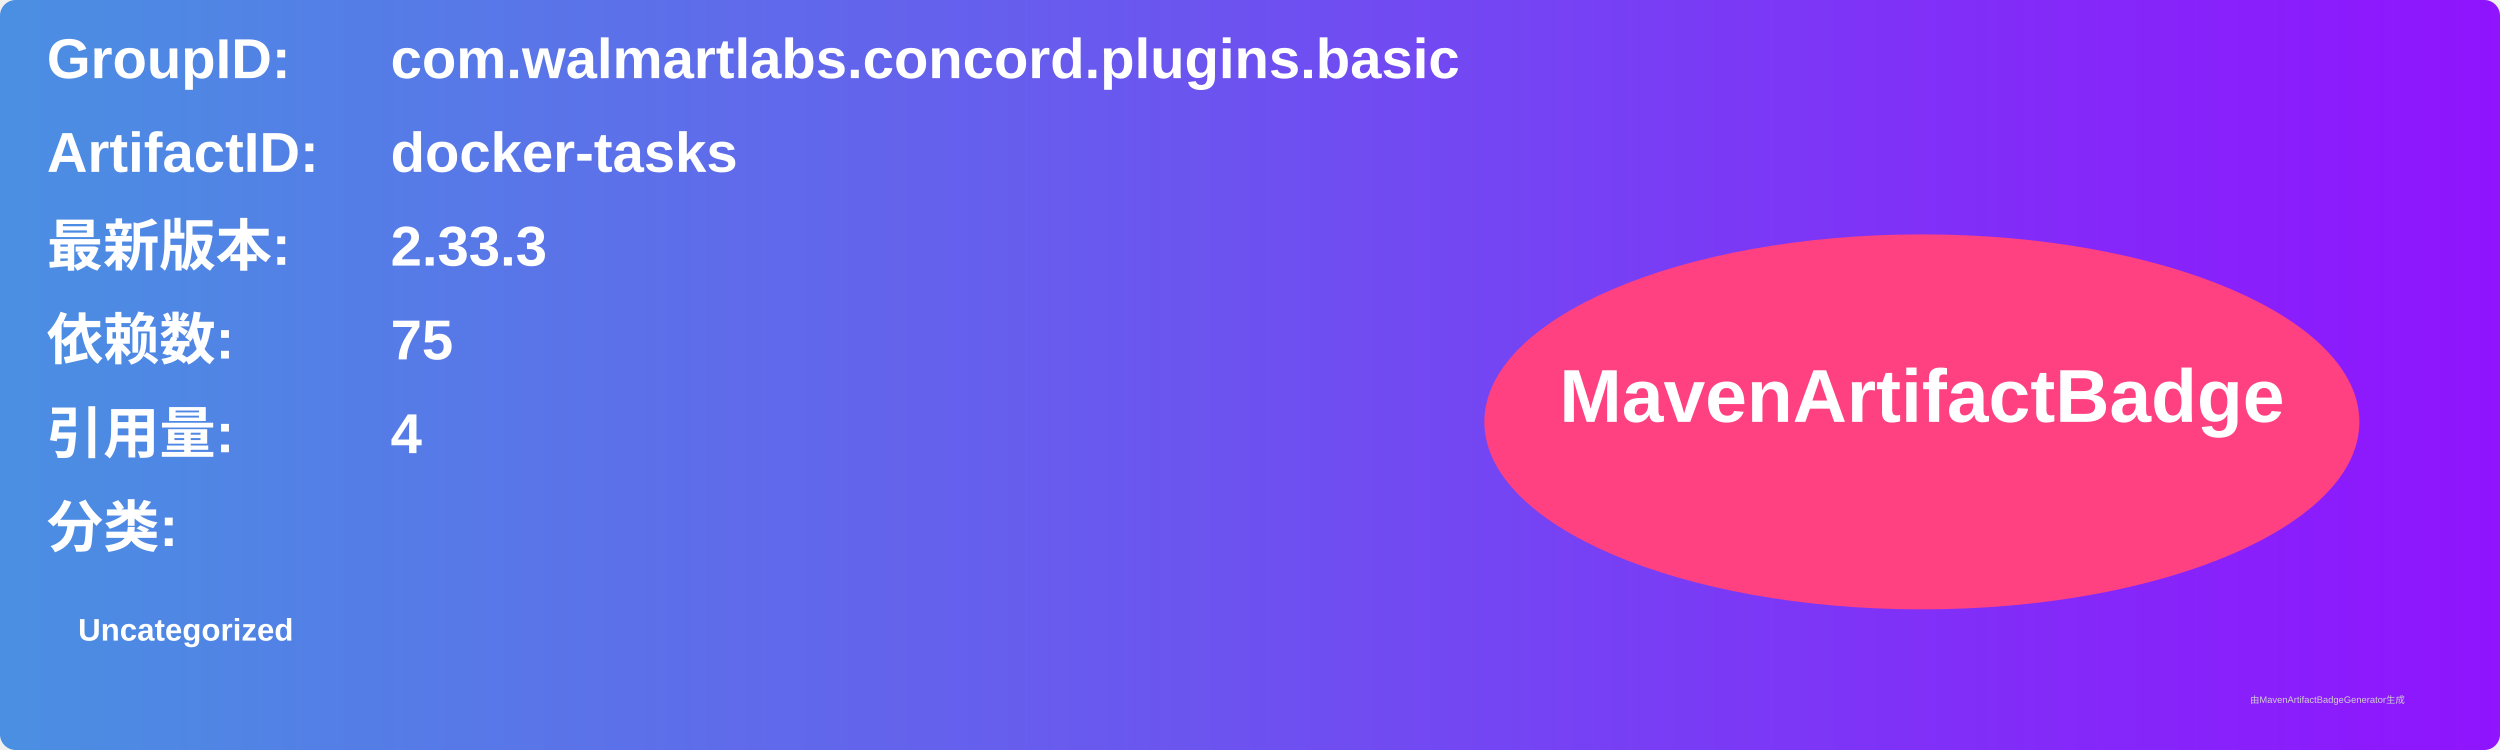
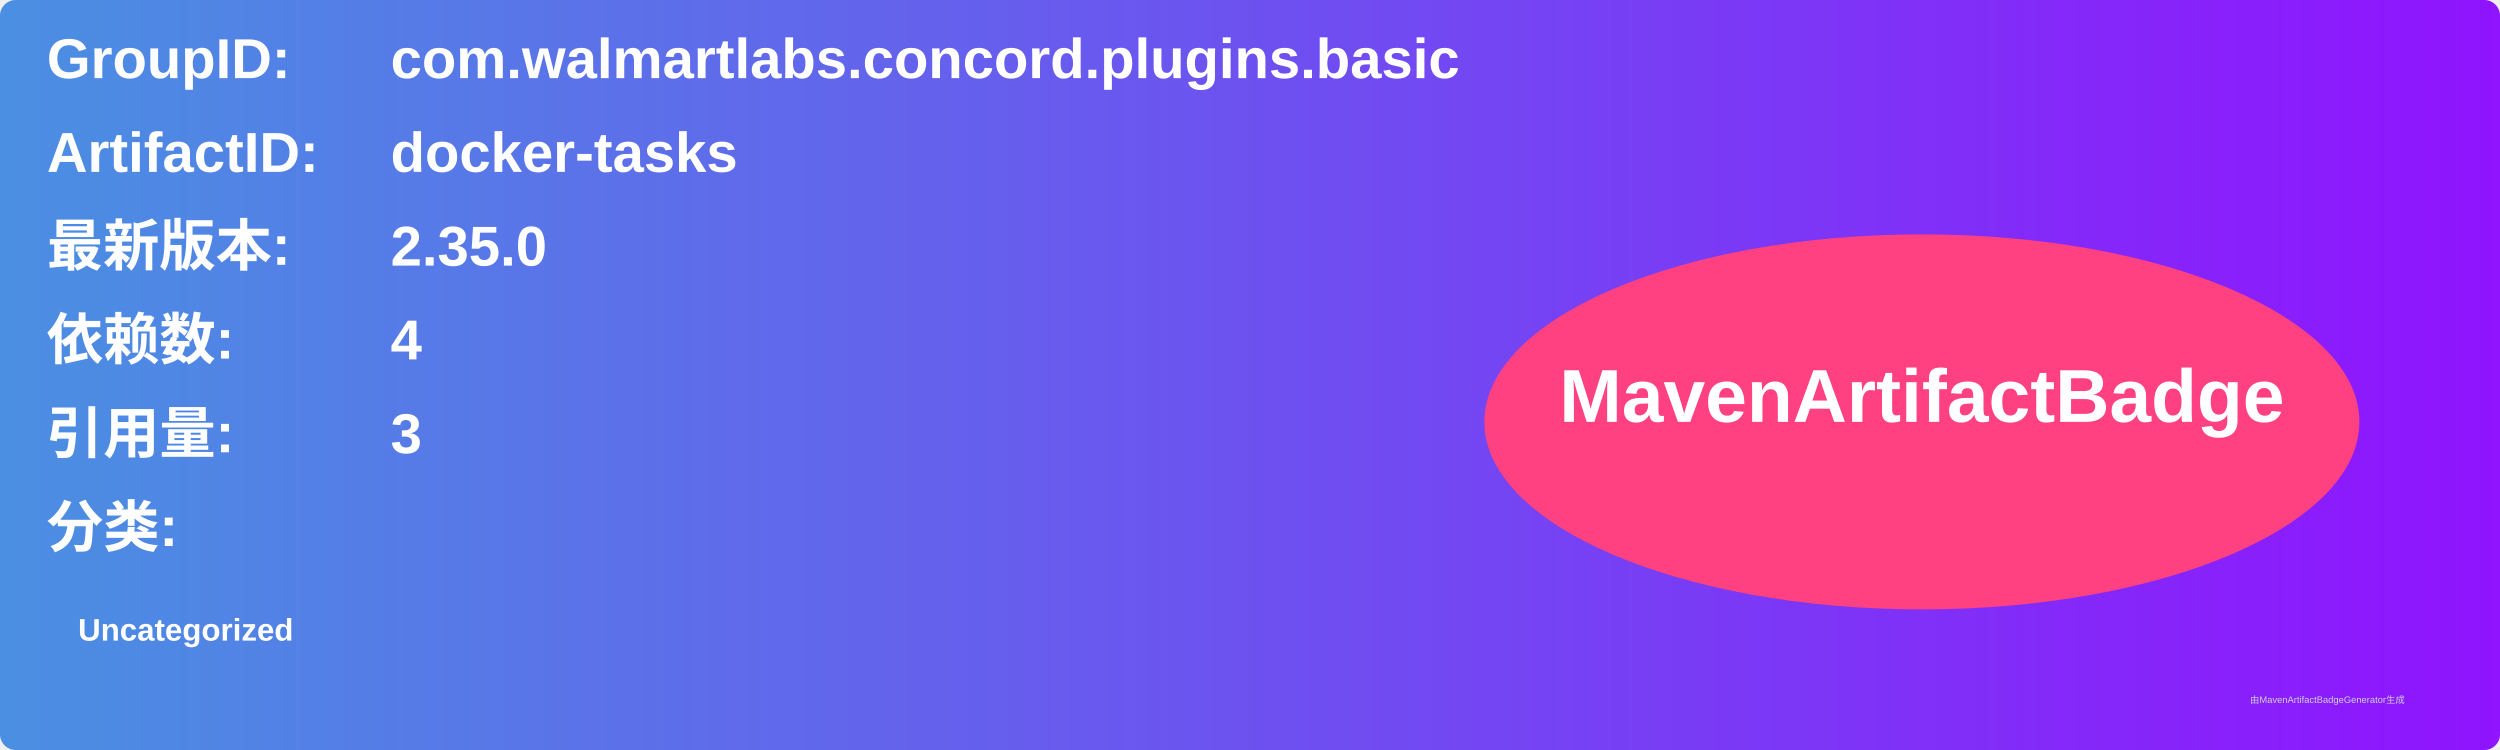
<svg xmlns="http://www.w3.org/2000/svg" width="800" height="240" viewBox="0 0 800 240">
  <linearGradient id="grad" x1="0%" y1="0%" x2="100%" y2="0%">
    <stop offset="0%" stop-color="#4a90e2" />
    <stop offset="100%" stop-color="#9013fe" />
  </linearGradient>
  <rect width="100%" height="100%" rx="5" ry="5" fill="url(#grad)" />
  <g transform="translate(15, 15)">
    <text x="0" y="10" font-family="Arial" font-size="18" fill="white" font-weight="bold" width="260">GroupID:</text>
    <text x="110" y="10" font-family="Arial" font-size="18" fill="white" font-weight="bold" width="460">com.walmartlabs.concord.plugins.basic</text>
    <text x="0" y="40" font-family="Arial" font-size="18" fill="white" font-weight="bold" width="260">ArtifactID:</text>
    <text x="110" y="40" font-family="Arial" font-size="18" fill="white" font-weight="bold" width="460">docker-tasks</text>
    <text x="0" y="70" font-family="Arial" font-size="18" fill="white" font-weight="bold">最新版本:</text>
    <text x="110" y="70" font-family="Arial" font-size="18" fill="white" font-weight="bold">
-       <tspan font-weight="bold">2.33.3</tspan>
+       <tspan font-weight="bold">2.35.0</tspan>
    </text>
    <text x="0" y="100" font-family="Arial" font-size="18" fill="white" font-weight="bold">依赖数: </text>
    <text x="110" y="100" font-family="Arial" font-size="18" fill="white">
-       <tspan font-weight="bold">75</tspan>
+       <tspan font-weight="bold">4</tspan>
    </text>
    <text x="0" y="130" font-family="Arial" font-size="18" fill="white" font-weight="bold">引用量: </text>
    <text x="110" y="130" font-family="Arial" font-size="18" fill="white">
-       <tspan font-weight="bold">4</tspan>
+       <tspan font-weight="bold">3</tspan>
    </text>
    <text x="0" y="160" font-family="Arial" font-size="18" fill="white" font-weight="bold">分类:</text>
    <text x="10" y="190" font-family="Arial" font-size="10" fill="white">
      <tspan font-weight="bold">Uncategorized</tspan>
    </text>
    <ellipse cx="600" cy="120" rx="140" ry="60" fill="#ff4081" />
    <text x="600" y="120" text-anchor="middle" font-family="Arial" font-size="24" fill="white" font-weight="bold">MavenArtifactBadge</text>
  </g>
  <text x="720" y="225" font-family="Arial" font-size="3" fill="#d0d0d0">由MavenArtifactBadgeGenerator生成</text>
</svg>
